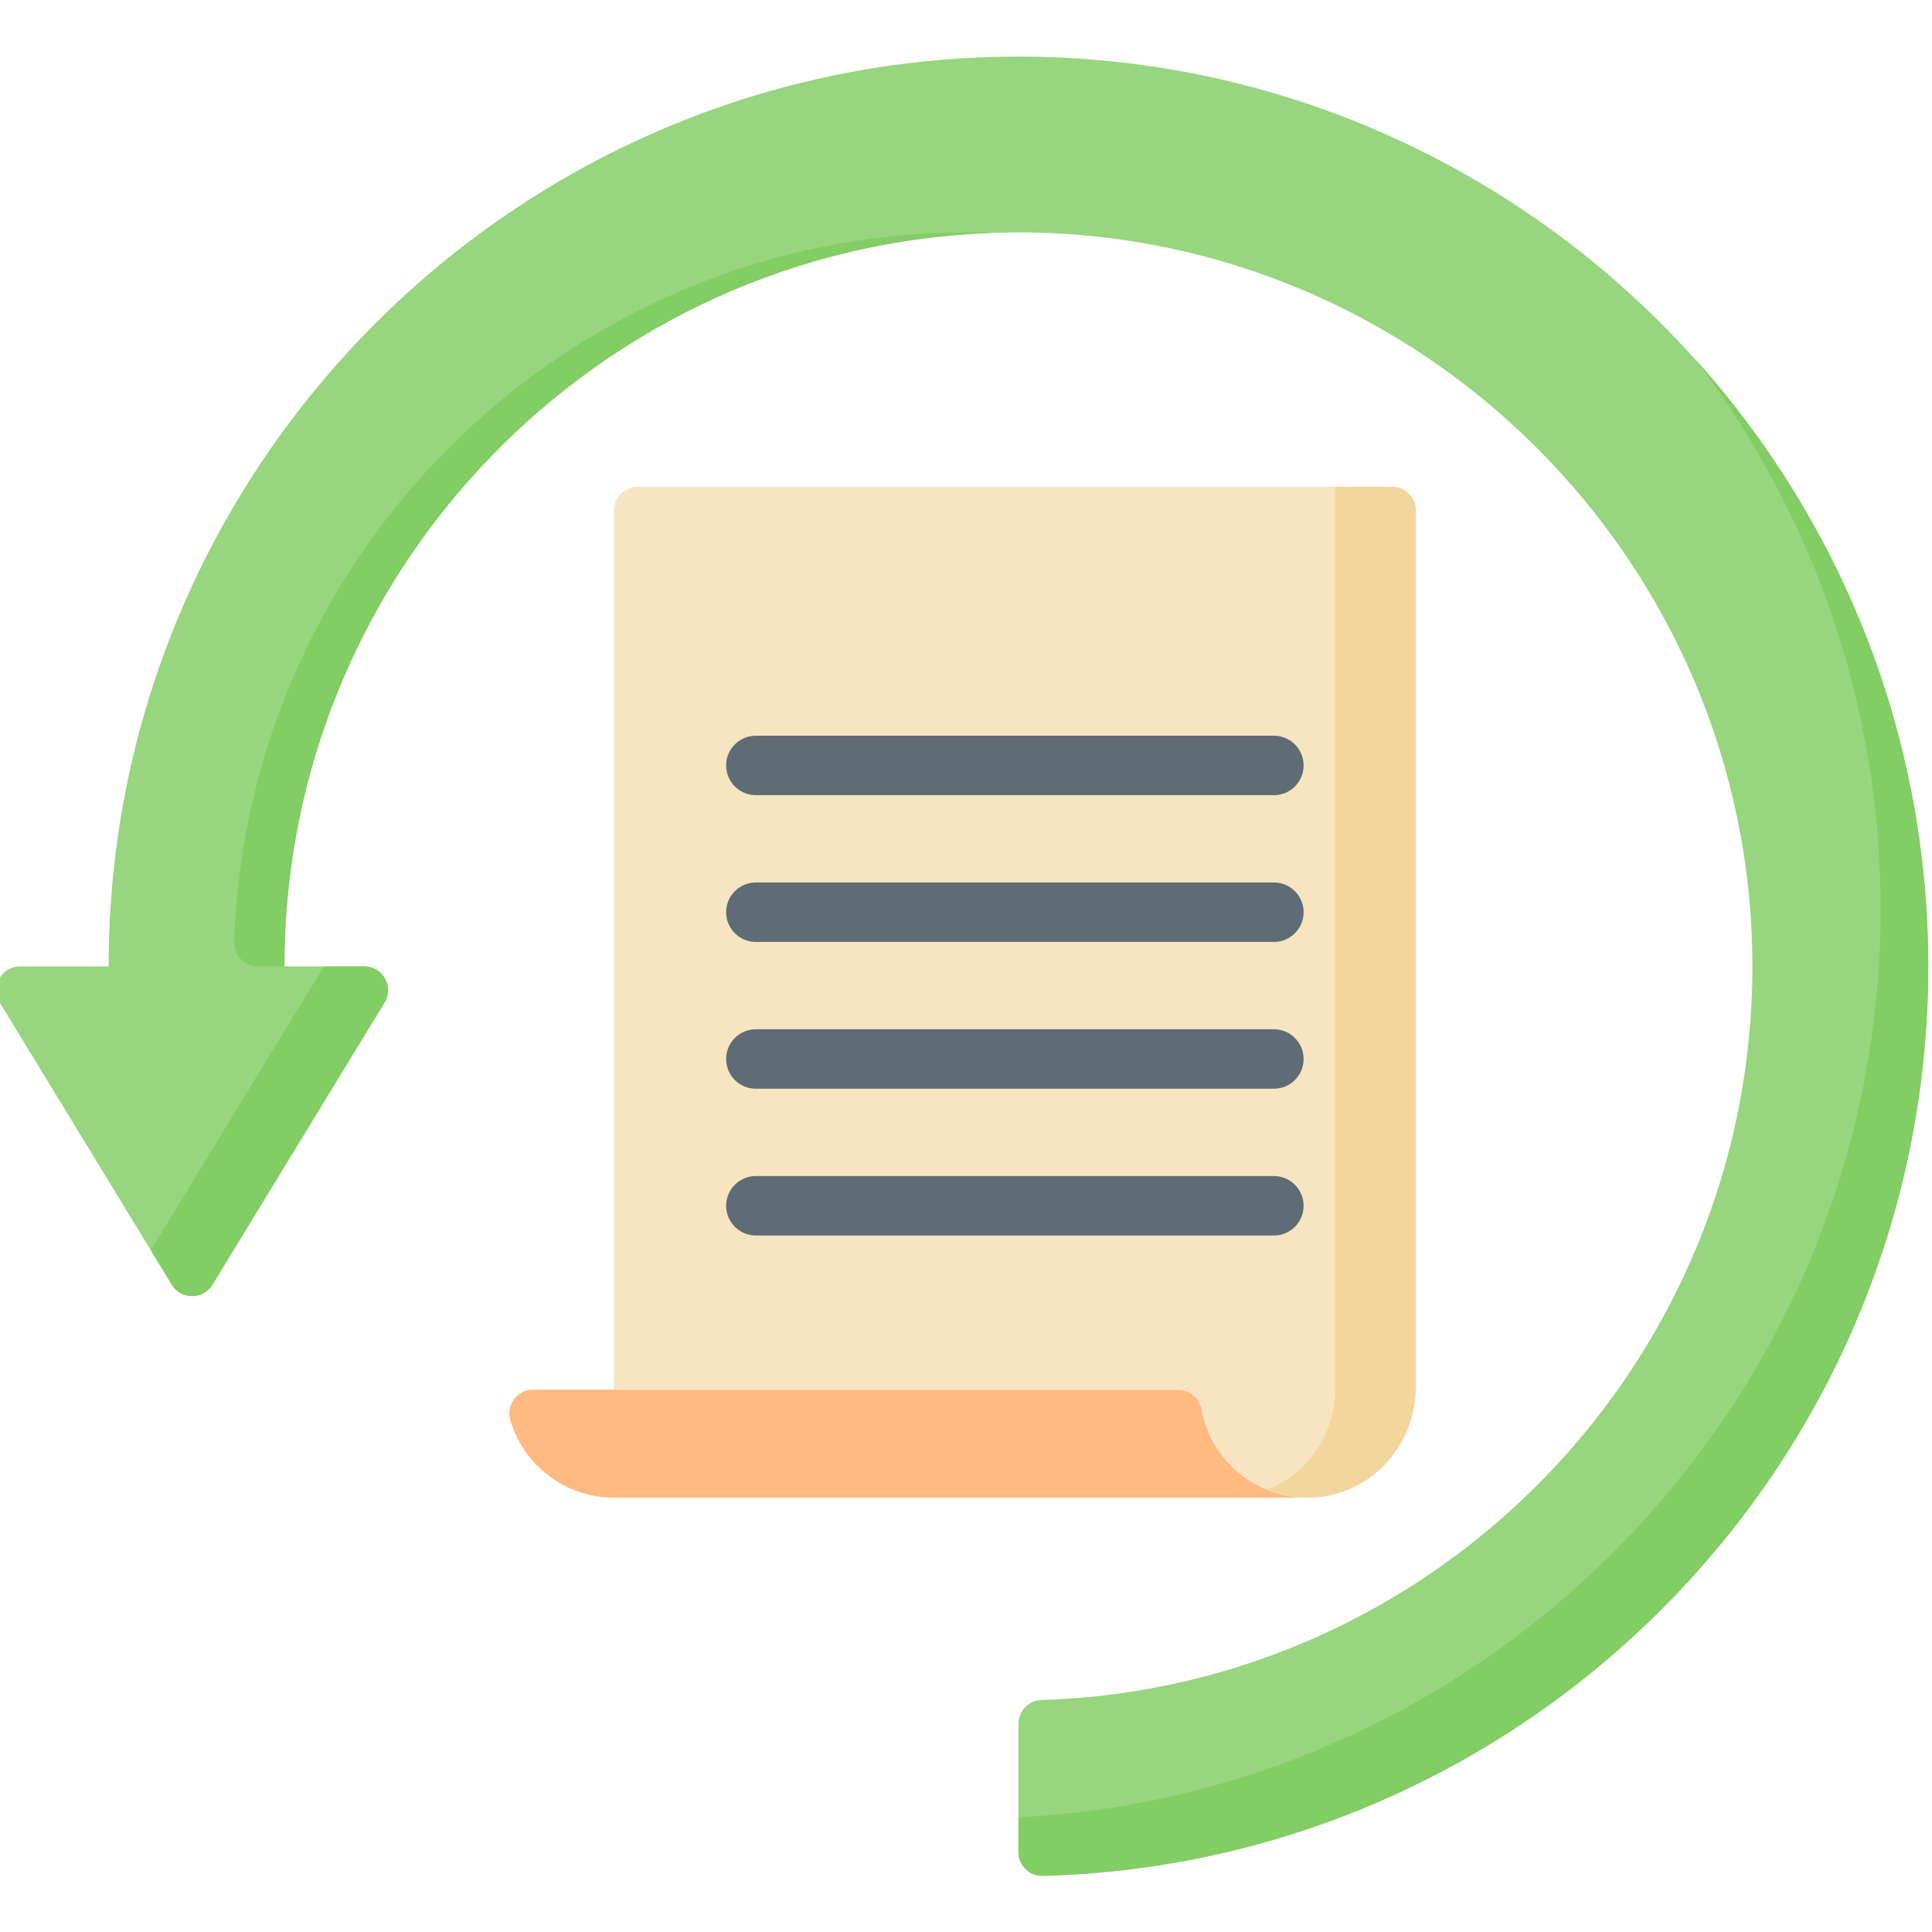
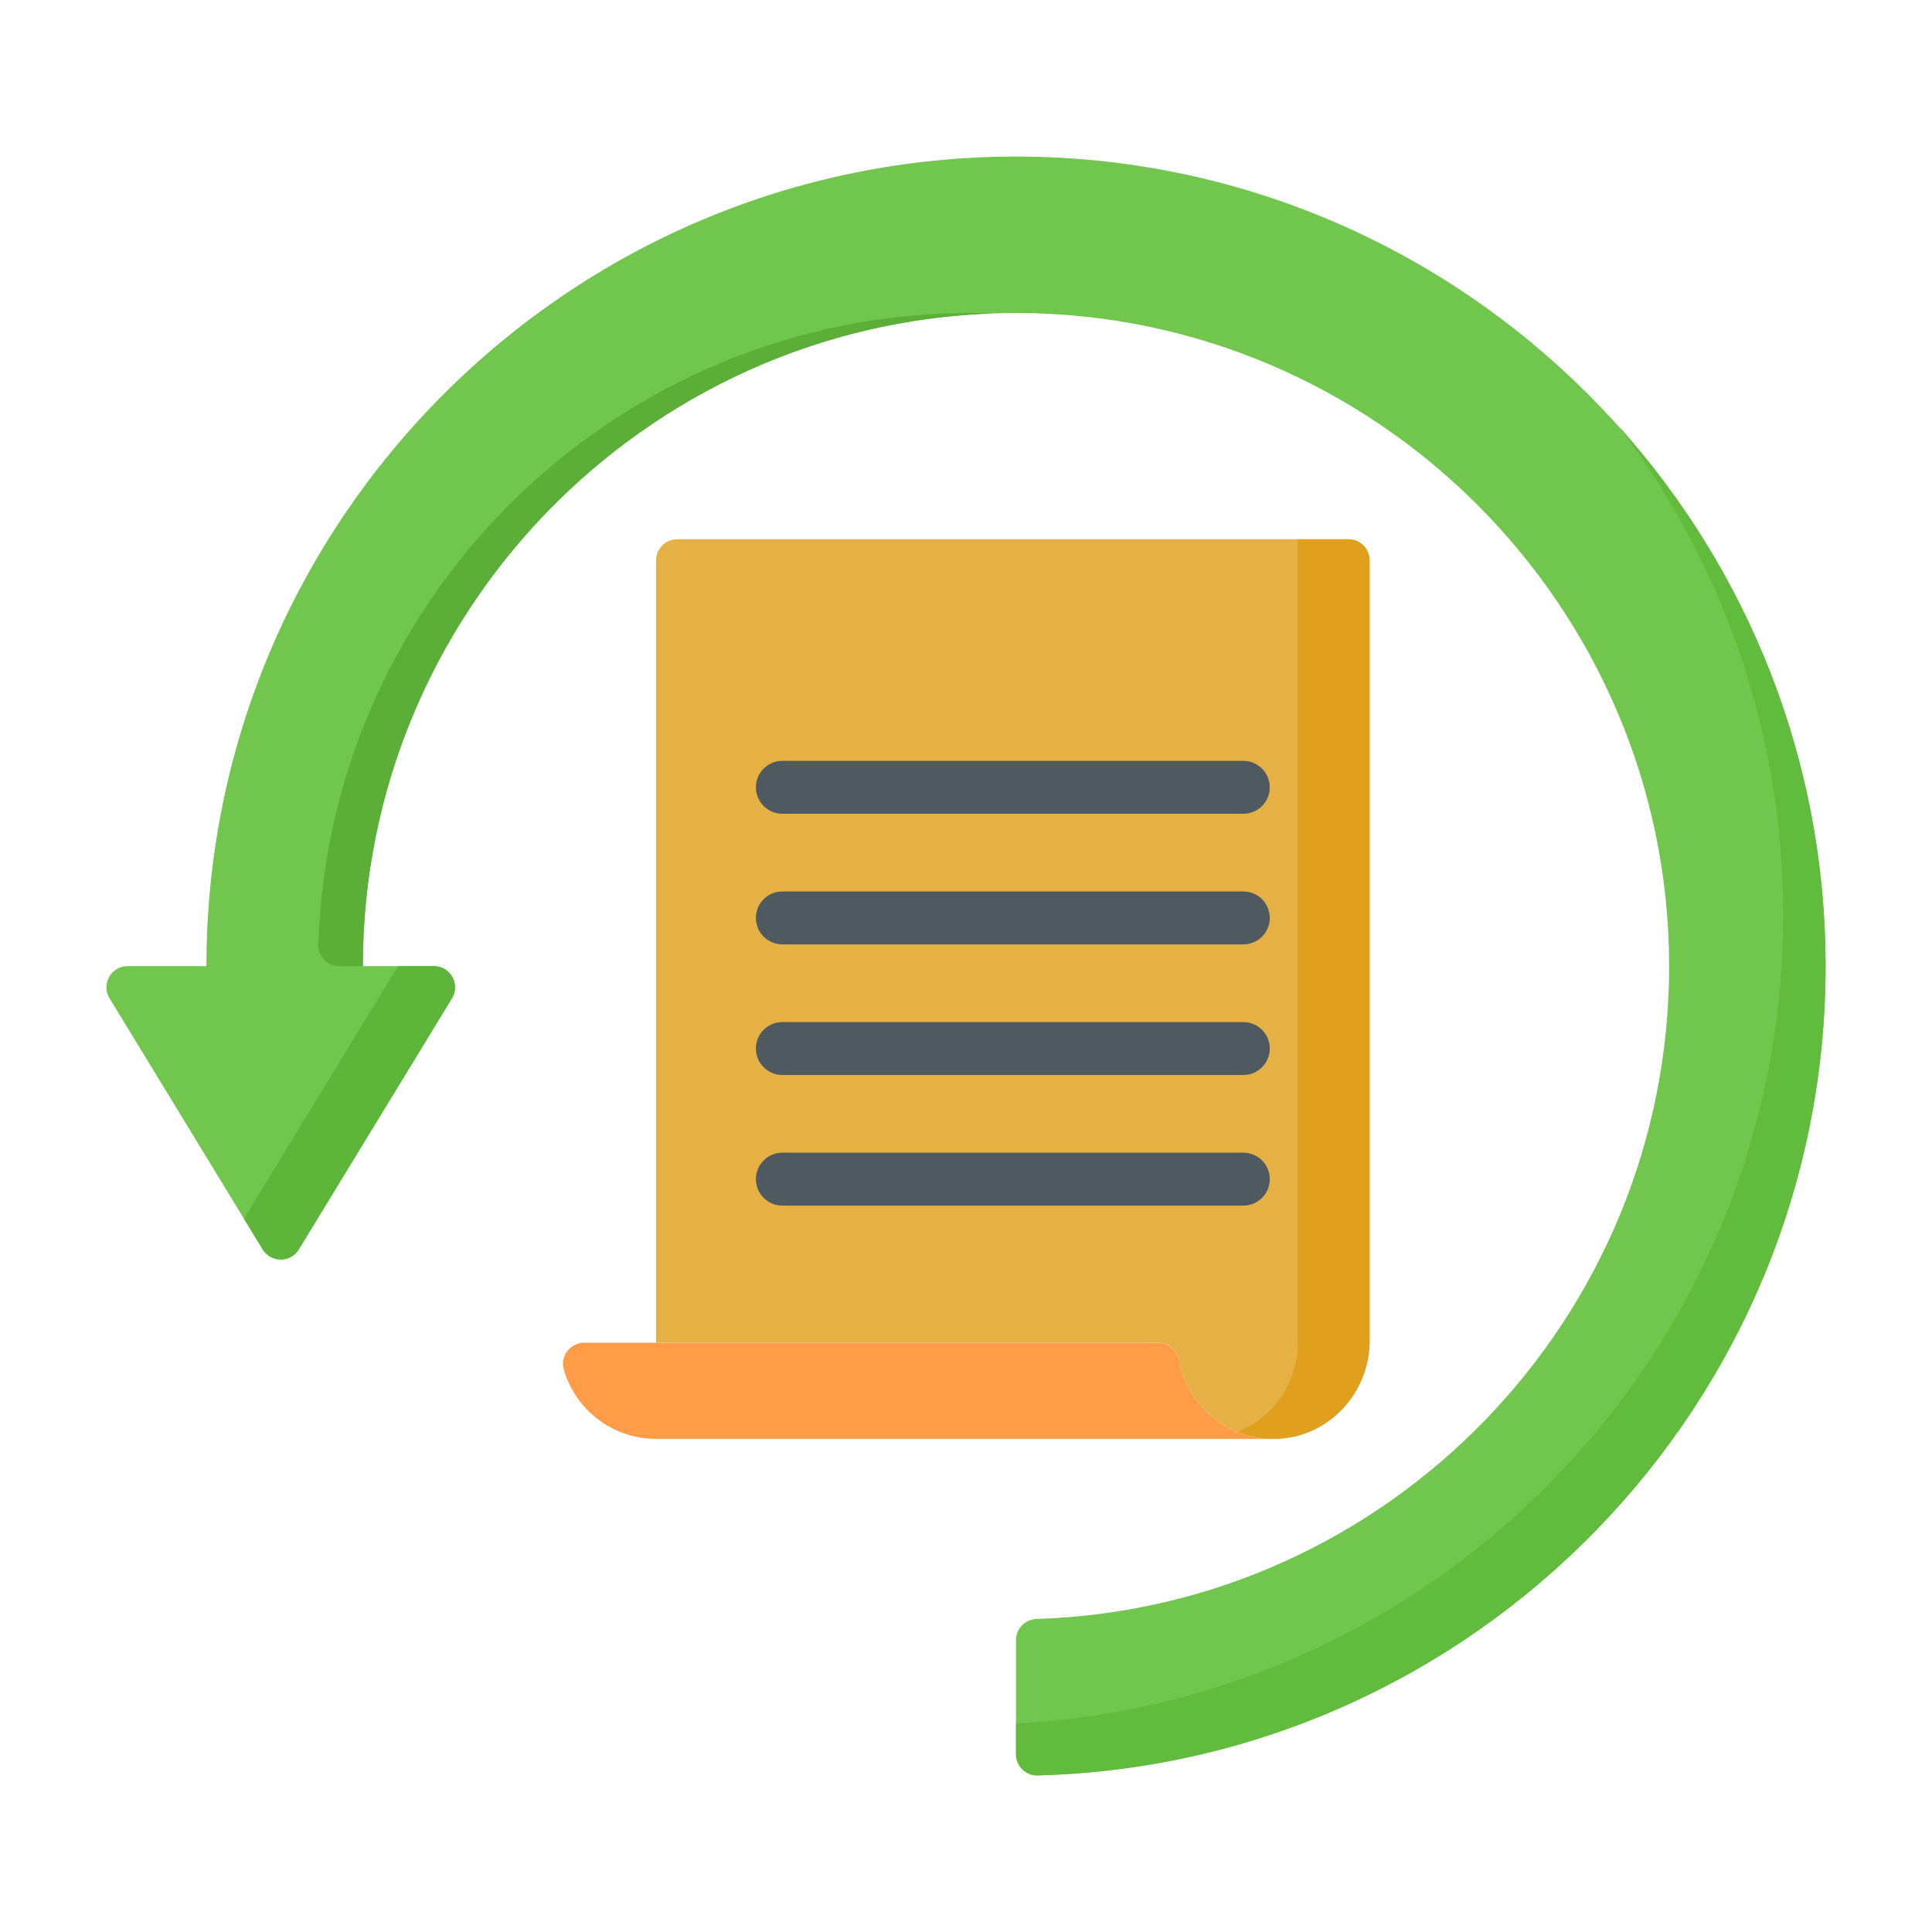
- <svg xmlns="http://www.w3.org/2000/svg" height="511pt" viewBox="1 -14 512 511" width="511pt">
-   <path d="m270.891.5c-132.945 0-241.105 108.16-241.105 241.105h-23.473c-4.918 0-7.941 5.387-5.379 9.586l45.602 74.773c2.457 4.027 8.309 4.027 10.766 0l45.602-74.773c2.562-4.199-.461-9.586-5.379-9.586h-21.148c0-107.418 87.527-194.781 195.012-194.512 106.648.266 193.754 87.371 194.02 194.02.266 105.43-83.785 191.66-188.379 194.914-3.414.105-6.133 2.879-6.133 6.297v33.992c0 3.551 2.93 6.406 6.477 6.312 129.965-3.445 234.629-110.242 234.629-241.02 0-132.801-108.309-241.109-241.109-241.109zm0 0" fill="#97d57e" />
-   <path d="m40.961 316.828 5.574 9.137c2.457 4.027 8.305 4.027 10.762 0l45.605-74.773c2.562-4.199-.461-9.586-5.383-9.586h-10.68zm0 0" fill="#82cd64" />
-   <path d="m257.496 47.09c-105.09 0-190.984 83.777-194.41 188.055-.113 3.539 2.762 6.461 6.305 6.461h6.984c0-105.012 83.652-190.844 187.82-194.387-2.223-.074-4.457-.129-6.699-.129zm0 0" fill="#82cd64" />
-   <path d="m450.281 80.695c30.797 40.492 49.109 90.977 49.109 145.66 0 128.719-101.391 234.199-228.496 240.781v9.18c0 3.543 2.922 6.406 6.465 6.309 129.969-3.438 234.641-110.234 234.641-241.02 0-61.781-23.367-118.203-61.719-160.91zm0 0" fill="#82cd64" />
-   <path d="m163.699 382.391c-13.016 0-24.004-8.691-27.473-20.586-1.172-4.02 1.887-8.031 6.07-8.031h170.945c3.055 0 5.648 2.195 6.199 5.199 2.445 13.324 14.117 23.418 28.145 23.418zm0 0" fill="#feba80" />
-   <path d="m163.699 353.773v-232.992c0-3.48 2.824-6.301 6.305-6.301h199.898c3.48 0 6.301 2.82 6.301 6.301v232.398c0 15.594-12.223 28.773-27.812 29.203-14.375.391-26.445-9.82-28.945-23.387-.555-2.996-3.086-5.223-6.133-5.223zm0 0" fill="#f7e5c1" />
-   <path d="m354.801 114.48v239.293c0 12.02-7.414 22.301-17.918 26.543 3.637 1.465 7.637 2.215 11.836 2.055 15.465-.602 27.484-13.758 27.484-29.23v-232.359c0-3.48-2.82-6.301-6.305-6.301zm0 0" fill="#f3d69e" />
-   <g fill="#5f6c75">
-     <path d="m338.594 196.23h-137.281c-4.355 0-7.883-3.527-7.883-7.879 0-4.355 3.527-7.883 7.883-7.883h137.281c4.352 0 7.879 3.527 7.879 7.883 0 4.352-3.527 7.879-7.879 7.879zm0 0" />
-     <path d="m338.594 235.129h-137.281c-4.355 0-7.883-3.527-7.883-7.883 0-4.352 3.527-7.879 7.883-7.879h137.281c4.352 0 7.879 3.527 7.879 7.879 0 4.355-3.527 7.883-7.879 7.883zm0 0" />
-     <path d="m338.594 274.027h-137.281c-4.355 0-7.883-3.531-7.883-7.883 0-4.352 3.527-7.879 7.883-7.879h137.281c4.352 0 7.879 3.527 7.879 7.879 0 4.352-3.527 7.883-7.879 7.883zm0 0" />
-     <path d="m338.594 312.926h-137.281c-4.355 0-7.883-3.531-7.883-7.883 0-4.352 3.527-7.879 7.883-7.879h137.281c4.352 0 7.879 3.527 7.879 7.879 0 4.352-3.527 7.883-7.879 7.883zm0 0" />
+ <svg xmlns="http://www.w3.org/2000/svg" height="511pt" viewBox="1 -14 512 511" width="511pt" version="1.1" id="svg26">
+   <defs id="defs30" />
+   <g id="g851" transform="matrix(0.8898303,0,0,0.8898303,29.20273,26.54765)" style="stroke-width:1.124">
+     <path style="fill:#71c64e;fill-opacity:1;stroke-width:1.124" id="path2" d="M 270.891,0.5 C 137.945,0.5 29.785,108.66 29.785,241.605 H 6.312 c -4.918,0 -7.941,5.387 -5.379,9.586 l 45.602,74.773 c 2.457,4.027 8.309,4.027 10.766,0 l 45.602,-74.773 c 2.562,-4.199 -0.461,-9.586 -5.379,-9.586 H 76.375 c 0,-107.418 87.527,-194.781 195.012,-194.512 106.648,0.266 193.754,87.371 194.02,194.02 0.266,105.43 -83.785,191.66 -188.379,194.914 -3.414,0.105 -6.133,2.879 -6.133,6.297 v 33.992 c 0,3.551 2.93,6.406 6.477,6.312 C 407.336,479.184 512,372.387 512,241.609 512,108.809 403.691,0.5 270.891,0.5 Z m 0,0" />
+     <path style="fill:#5db53a;fill-opacity:1;stroke-width:1.124" id="path4" d="m 40.961,316.828 5.574,9.137 c 2.457,4.027 8.305,4.027 10.762,0 l 45.605,-74.773 c 2.562,-4.199 -0.461,-9.586 -5.383,-9.586 H 86.84 Z m 0,0" />
+     <path style="fill:#5baf39;fill-opacity:1;stroke-width:1.124" id="path6" d="m 257.496,47.09 c -105.09,0 -190.984,83.777 -194.41,188.055 -0.113,3.539 2.762,6.461 6.305,6.461 H 76.375 c 0,-105.012 83.652,-190.844 187.82,-194.387 -2.223,-0.074 -4.457,-0.129 -6.699,-0.129 z m 0,0" />
+     <path style="fill:#61bb3c;fill-opacity:1;stroke-width:1.124" id="path8" d="m 450.281,80.695 c 30.797,40.492 49.109,90.977 49.109,145.66 0,128.719 -101.391,234.199 -228.496,240.781 v 9.18 c 0,3.543 2.922,6.406 6.465,6.309 C 407.328,479.188 512,372.391 512,241.605 512,179.824 488.633,123.402 450.281,80.695 Z m 0,0" />
+     <path style="fill:#fe9c48;fill-opacity:1;stroke-width:1.124" id="path10" d="m 163.699,382.391 c -13.016,0 -24.004,-8.691 -27.473,-20.586 -1.172,-4.02 1.887,-8.031 6.07,-8.031 h 170.945 c 3.055,0 5.648,2.195 6.199,5.199 2.445,13.324 14.117,23.418 28.145,23.418 z m 0,0" />
+     <path style="fill:#e6b144;fill-opacity:1;stroke-width:1.124" id="path12" d="M 163.699,353.773 V 120.781 c 0,-3.48 2.824,-6.301 6.305,-6.301 h 199.898 c 3.48,0 6.301,2.82 6.301,6.301 v 232.398 c 0,15.594 -12.223,28.773 -27.812,29.203 -14.375,0.391 -26.445,-9.82 -28.945,-23.387 -0.555,-2.996 -3.086,-5.223 -6.133,-5.223 z m 0,0" />
+     <path style="fill:#e19f1e;fill-opacity:1;stroke-width:1.124" id="path14" d="m 354.801,114.48 v 239.293 c 0,12.02 -7.414,22.301 -17.918,26.543 3.637,1.465 7.637,2.215 11.836,2.055 15.465,-0.602 27.484,-13.758 27.484,-29.23 V 120.781 c 0,-3.48 -2.82,-6.301 -6.305,-6.301 z m 0,0" />
+     <g style="fill:#4f5960;fill-opacity:1;stroke-width:1.124" id="g24">
+       <path style="fill:#4f5960;fill-opacity:1;stroke-width:1.124" id="path16" d="M 338.594,196.23 H 201.312 c -4.355,0 -7.883,-3.527 -7.883,-7.879 0,-4.355 3.527,-7.883 7.883,-7.883 h 137.281 c 4.352,0 7.879,3.527 7.879,7.883 0,4.352 -3.527,7.879 -7.879,7.879 z m 0,0" />
+       <path style="fill:#4f5960;fill-opacity:1;stroke-width:1.124" id="path18" d="M 338.594,235.129 H 201.312 c -4.355,0 -7.883,-3.527 -7.883,-7.883 0,-4.352 3.527,-7.879 7.883,-7.879 h 137.281 c 4.352,0 7.879,3.527 7.879,7.879 0,4.355 -3.527,7.883 -7.879,7.883 z m 0,0" />
+       <path style="fill:#4f5960;fill-opacity:1;stroke-width:1.124" id="path20" d="M 338.594,274.027 H 201.312 c -4.355,0 -7.883,-3.531 -7.883,-7.883 0,-4.352 3.527,-7.879 7.883,-7.879 h 137.281 c 4.352,0 7.879,3.527 7.879,7.879 0,4.352 -3.527,7.883 -7.879,7.883 z m 0,0" />
+       <path style="fill:#4f5960;fill-opacity:1;stroke-width:1.124" id="path22" d="M 338.594,312.926 H 201.312 c -4.355,0 -7.883,-3.531 -7.883,-7.883 0,-4.352 3.527,-7.879 7.883,-7.879 h 137.281 c 4.352,0 7.879,3.527 7.879,7.879 0,4.352 -3.527,7.883 -7.879,7.883 z m 0,0" />
+     </g>
  </g>
</svg>
